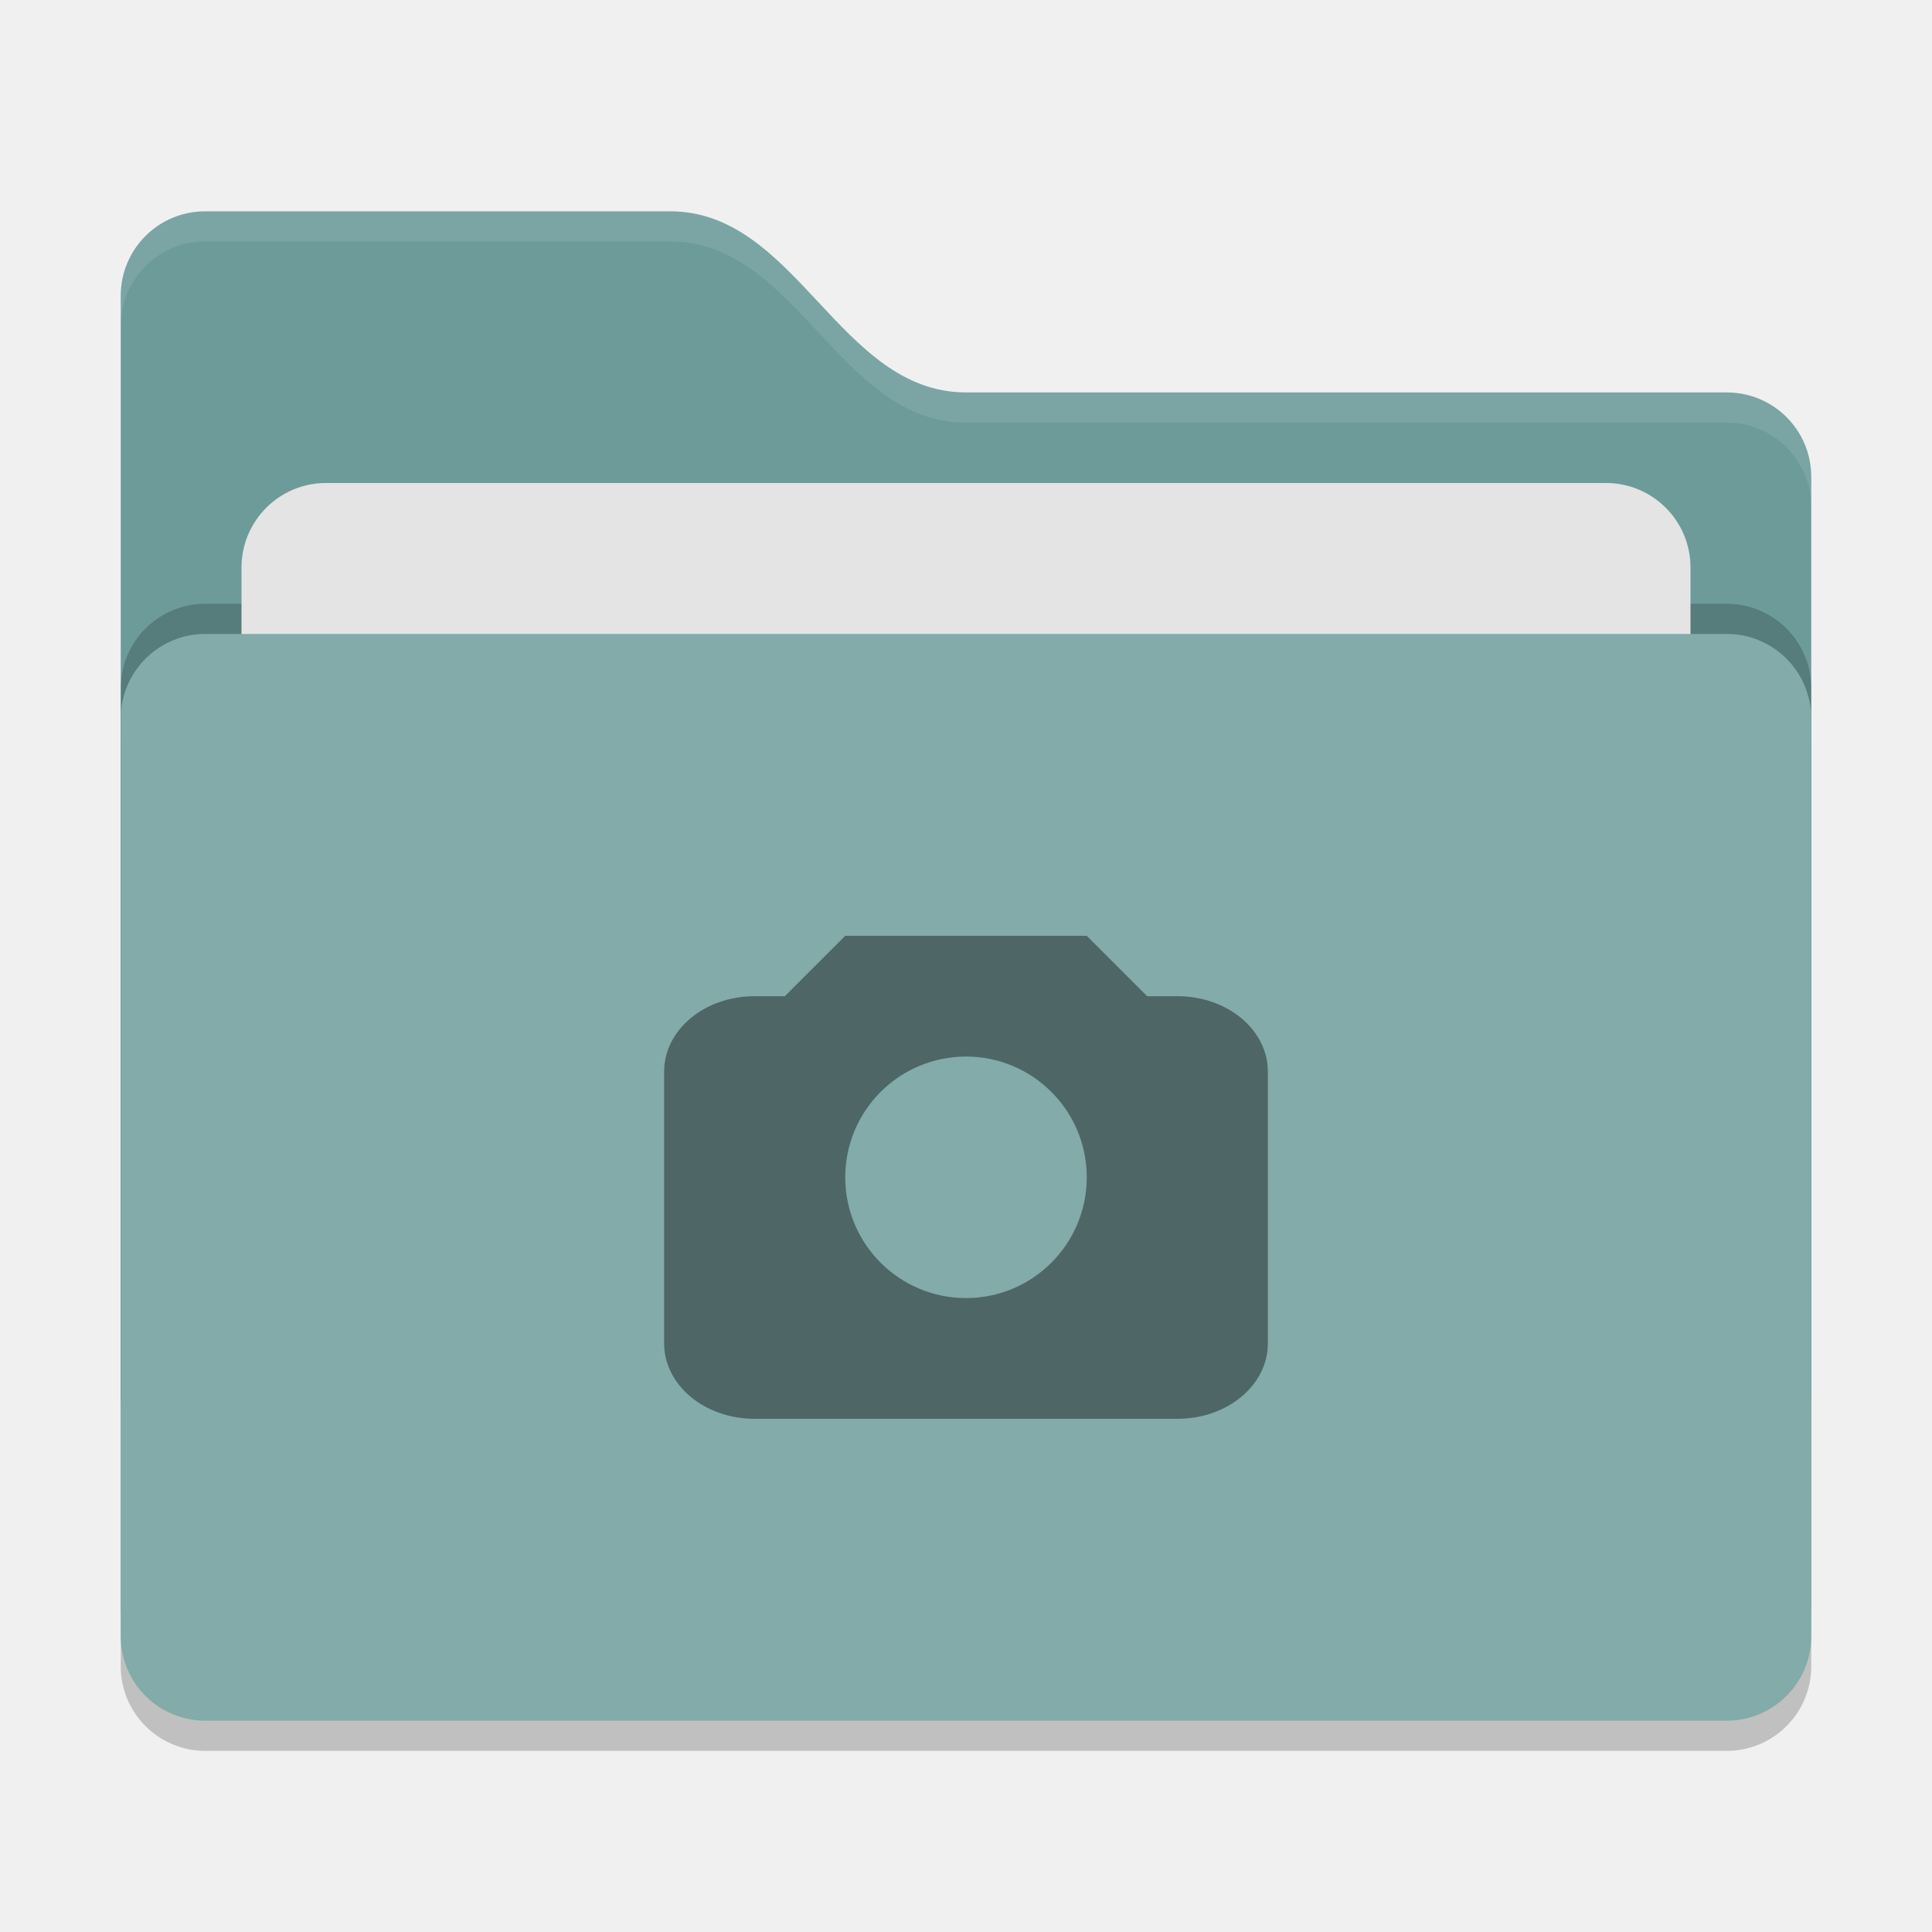
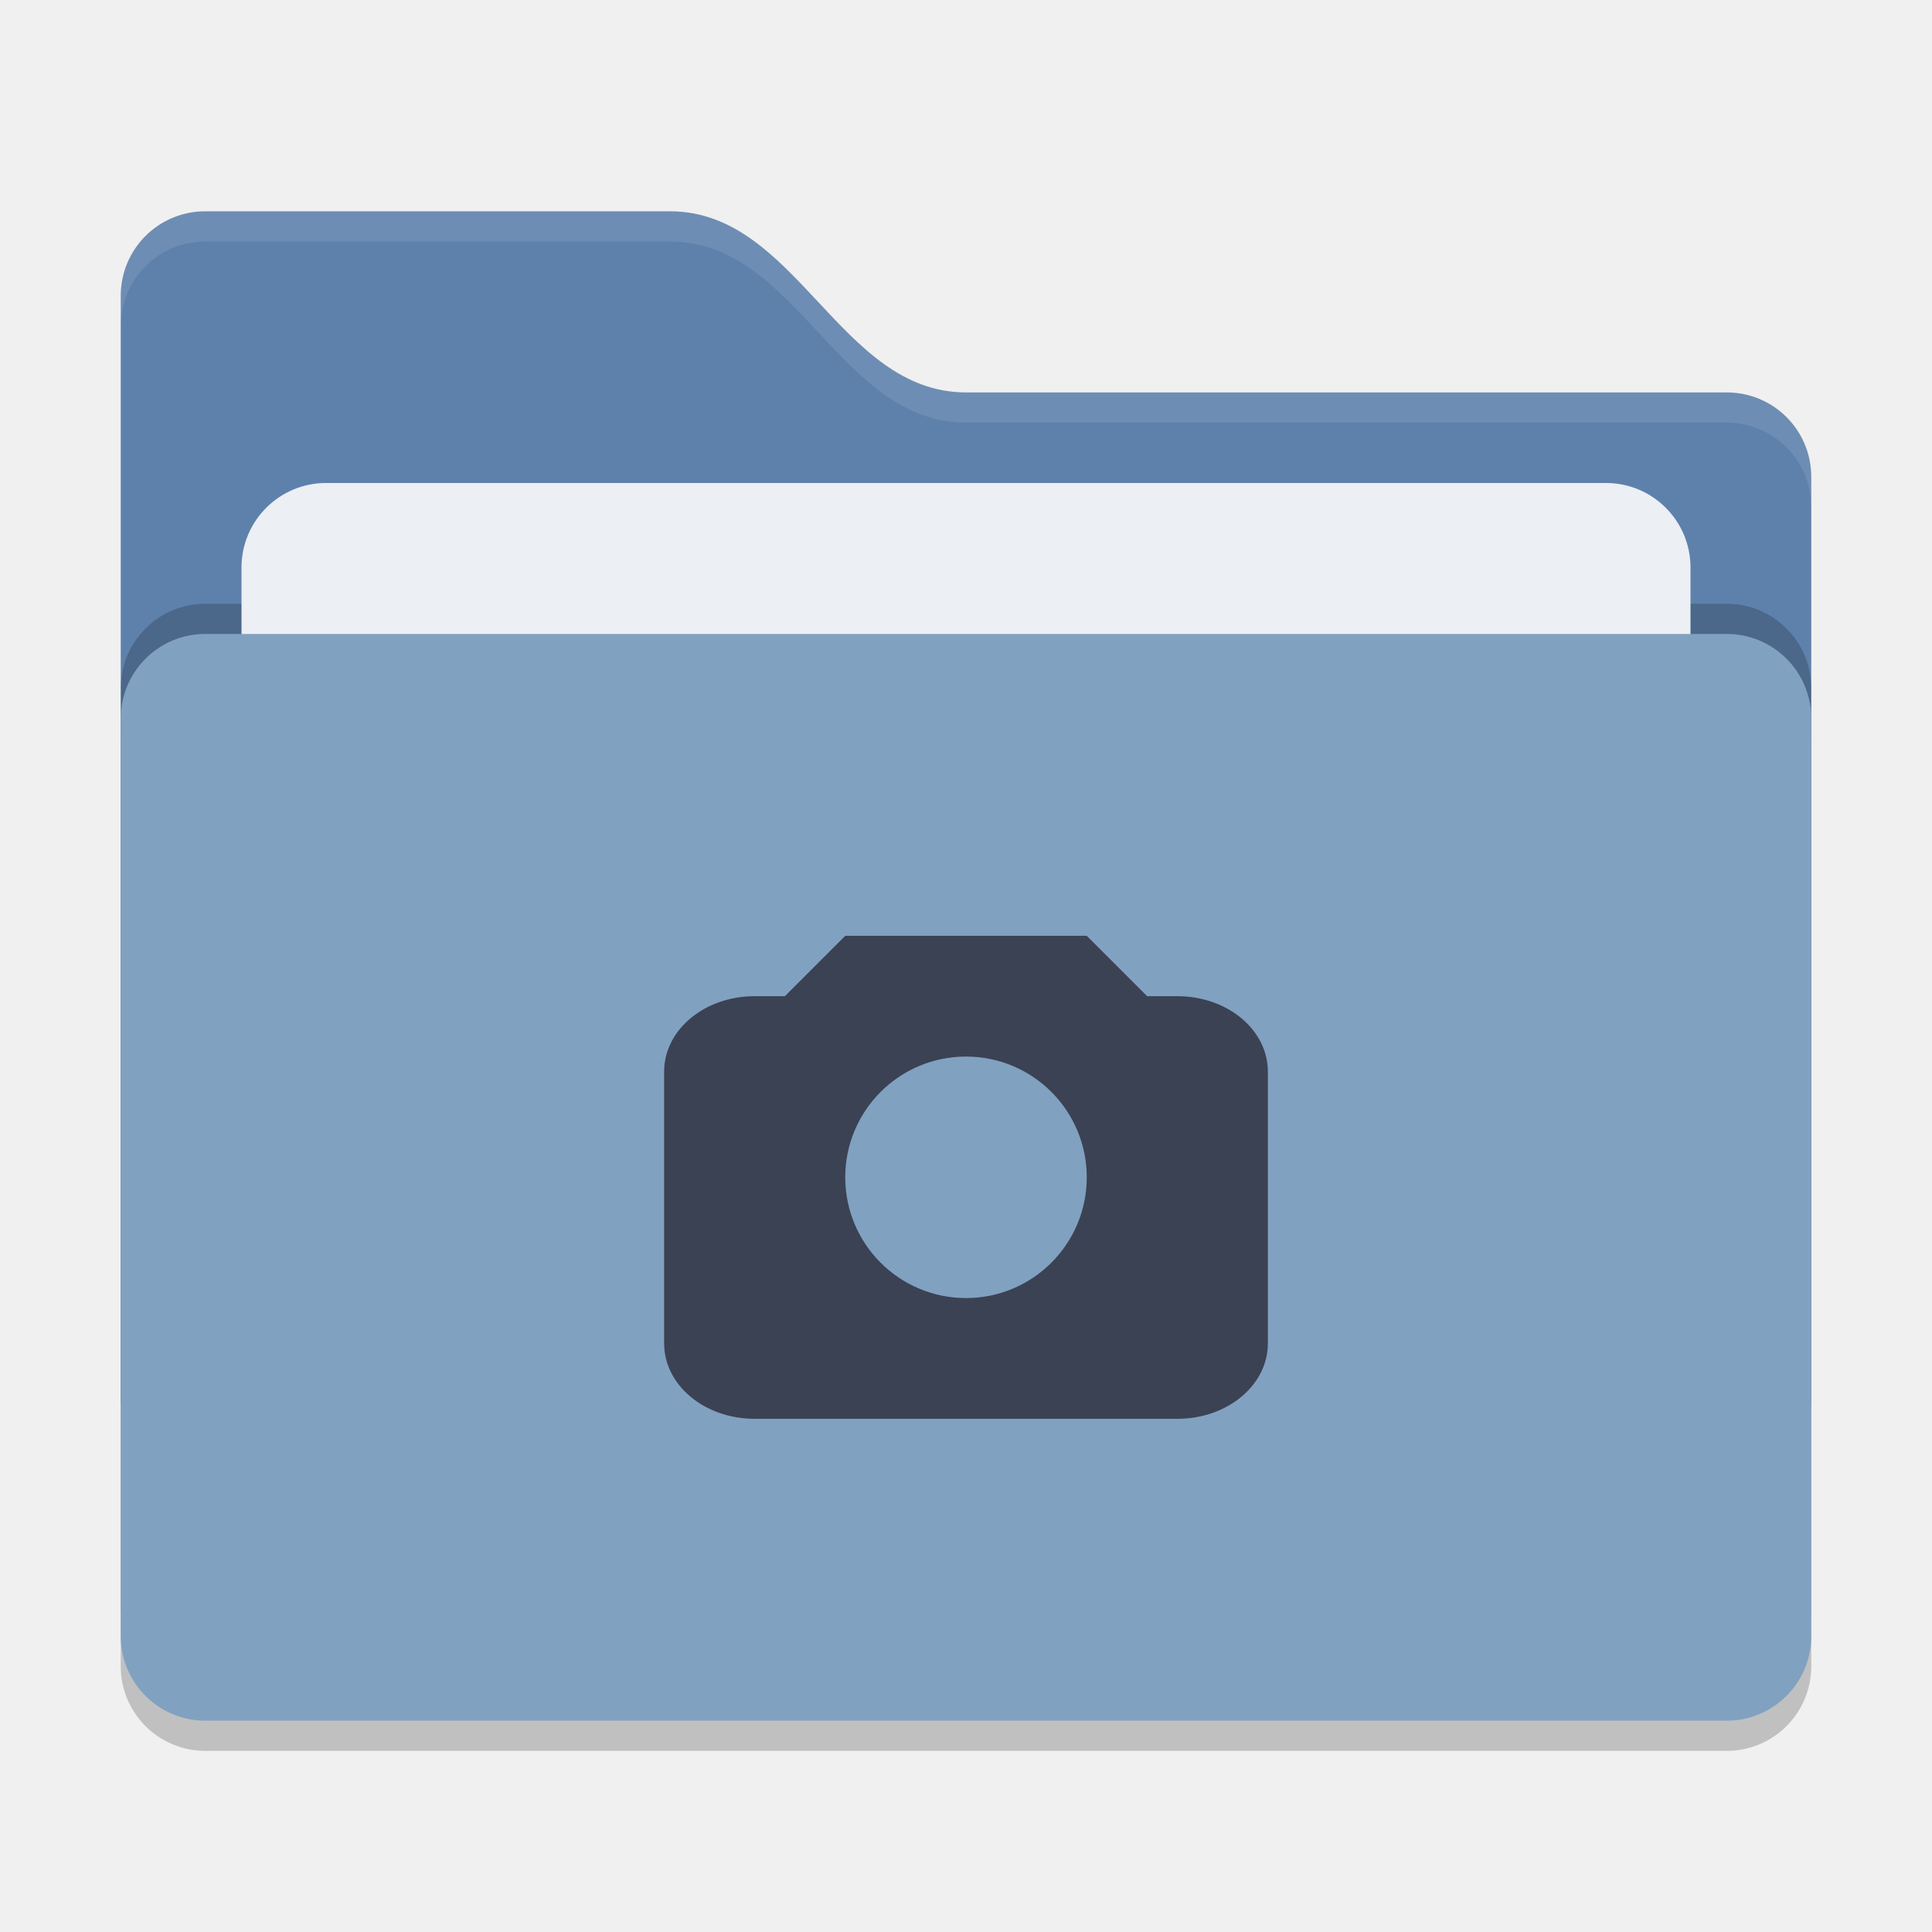
<svg xmlns="http://www.w3.org/2000/svg" width="64" height="64" version="1">
  <rect style="opacity:0.2" width="56" height="36" x="4" y="22" rx="2.8" ry="2.8" />
-   <path style="fill:#6c9b9a" d="M 4,46.2 C 4,47.751 5.249,49 6.8,49 H 57.2 C 58.751,49 60,47.751 60,46.2 V 15.8 C 60,14.249 58.751,13 57.2,13 H 32 C 27.8,13 26.4,7 22.2,7 H 6.8 C 5.249,7 4,8.249 4,9.8" />
+   <path style="fill:#5e81ac" d="M 4,46.2 C 4,47.751 5.249,49 6.8,49 H 57.2 C 58.751,49 60,47.751 60,46.2 V 15.8 C 60,14.249 58.751,13 57.2,13 H 32 C 27.8,13 26.4,7 22.2,7 H 6.8 C 5.249,7 4,8.249 4,9.8" />
  <rect style="opacity:0.2" width="56" height="36" x="4" y="20" rx="2.8" ry="2.8" />
-   <rect style="fill:#e4e4e4" width="48" height="22" x="8" y="16" rx="2.8" ry="2.8" />
-   <rect style="fill:#82abaa" width="56" height="36" x="4" y="21" rx="2.8" ry="2.8" />
+   <rect style="fill:#eceff4" width="48" height="22" x="8" y="16" rx="2.8" ry="2.8" />
+   <rect style="fill:#81a1c1" width="56" height="36" x="4" y="21" rx="2.8" ry="2.8" />
  <path style="opacity:0.1;fill:#ffffff" d="M 6.801,7 C 5.25,7 4,8.25 4,9.801 V 10.801 C 4,9.25 5.25,8 6.801,8 H 22.199 C 26.399,8 27.8,14 32,14 H 57.199 C 58.75,14 60,15.25 60,16.801 V 15.801 C 60,14.25 58.75,13 57.199,13 H 32 C 27.8,13 26.399,7 22.199,7 Z" />
-   <path style="fill:#4e6766" d="M 28 31 L 26 33 L 25 33 C 23.338 33 22 34.115 22 35.5 L 22 44.5 C 22 45.885 23.338 47 25 47 L 39 47 C 40.662 47 42 45.885 42 44.5 L 42 35.5 C 42 34.115 40.662 33 39 33 L 38 33 L 36 31 L 28 31 z M 32 35 A 4 4 0 0 1 36 39 A 4 4 0 0 1 32 43 A 4 4 0 0 1 28 39 A 4 4 0 0 1 32 35 z" />
+   <path style="fill:#3b4253" d="M 28 31 L 26 33 L 25 33 C 23.338 33 22 34.115 22 35.5 L 22 44.5 C 22 45.885 23.338 47 25 47 L 39 47 C 40.662 47 42 45.885 42 44.5 L 42 35.5 C 42 34.115 40.662 33 39 33 L 38 33 L 36 31 L 28 31 z M 32 35 A 4 4 0 0 1 36 39 A 4 4 0 0 1 32 43 A 4 4 0 0 1 28 39 A 4 4 0 0 1 32 35 z" />
</svg>
